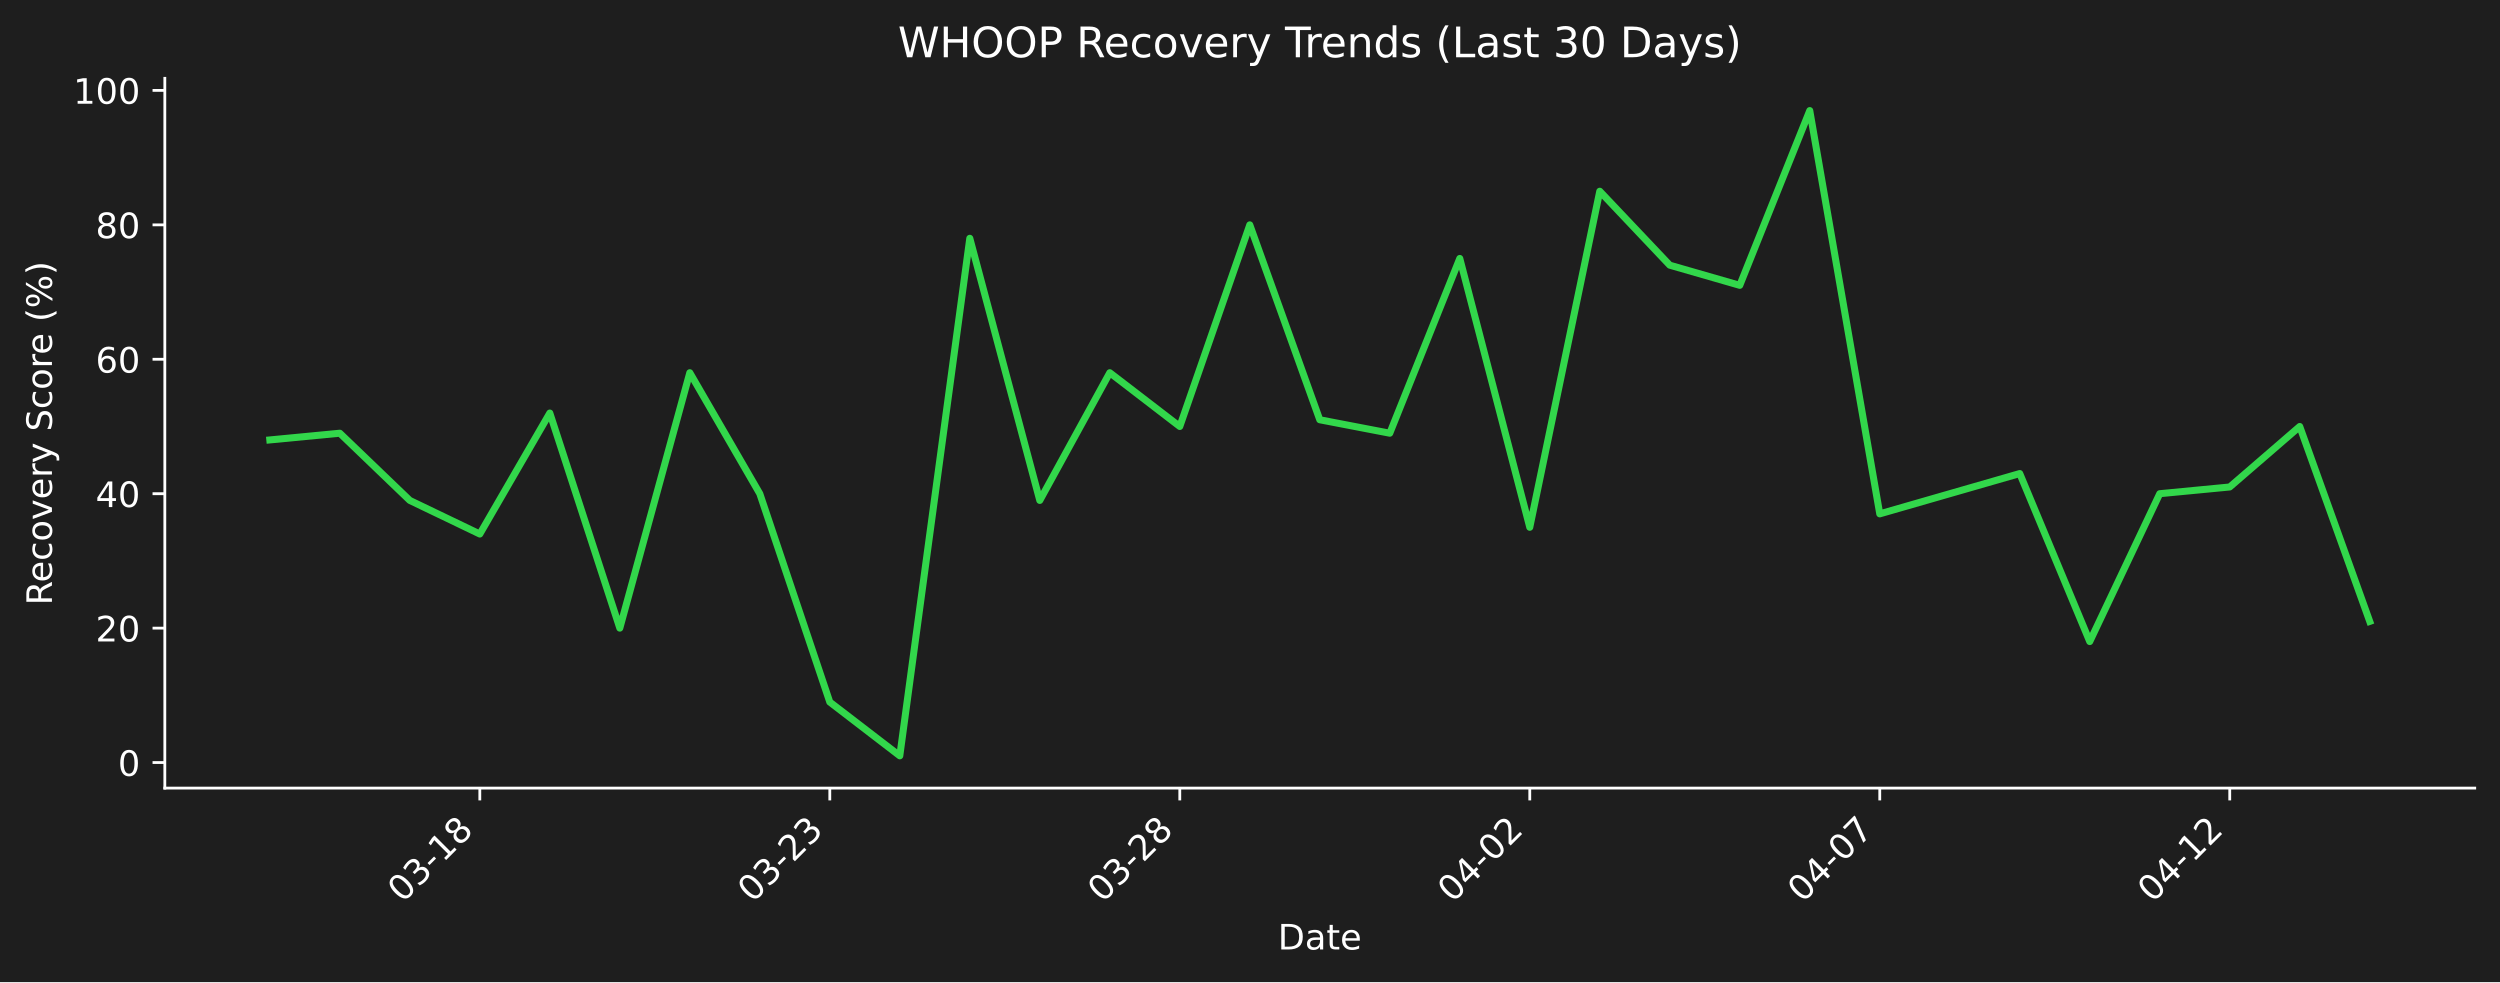
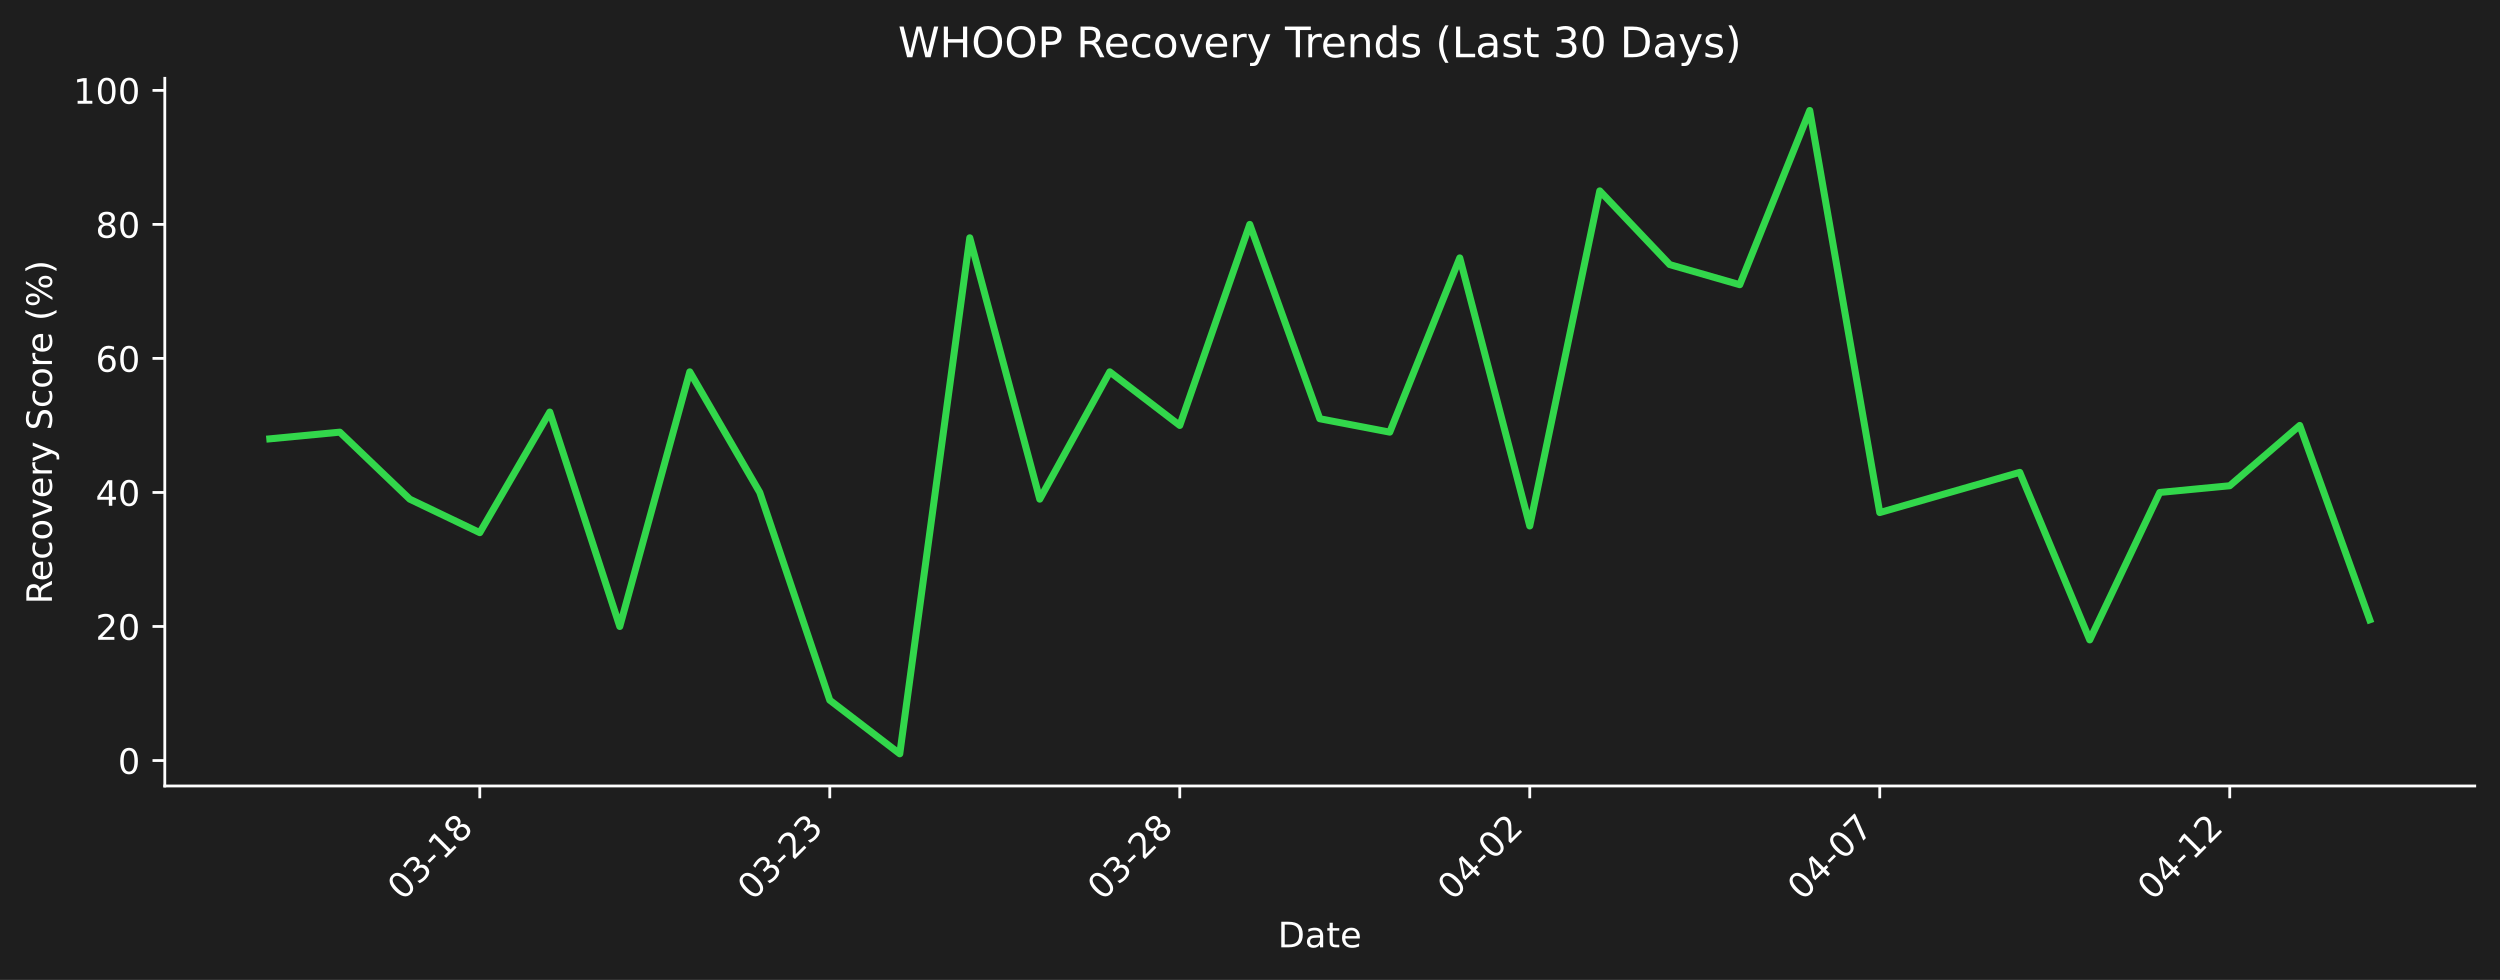
- <svg xmlns="http://www.w3.org/2000/svg" xmlns:xlink="http://www.w3.org/1999/xlink" width="712.361pt" height="279.832pt" viewBox="0 0 712.361 279.832" version="1.1">
+ <svg xmlns="http://www.w3.org/2000/svg" xmlns:xlink="http://www.w3.org/1999/xlink" width="712.496pt" height="279.271pt" viewBox="0 0 712.496 279.271" version="1.1">
  <defs>
    <style type="text/css">*{stroke-linejoin: round; stroke-linecap: butt}</style>
  </defs>
  <g id="figure_1">
    <g id="patch_1">
-       <path d="M 0 279.832  L 712.361 279.832  L 712.361 0  L 0 0  z " style="fill: #1e1e1e" />
+       <path d="M 0 279.271  L 712.496 279.271  L 712.496 0  L 0 0  z " style="fill: #1e1e1e" />
    </g>
    <g id="axes_1">
      <g id="patch_2">
-         <path d="M 46.966 224.563  L 705.161 224.563  L 705.161 22.318  L 46.966 22.318  L 46.966 224.563  z " style="fill: none" />
+         <path d="M 46.966 224.002  L 705.296 224.002  L 705.296 22.318  L 46.966 22.318  L 46.966 224.002  z " style="fill: none" />
      </g>
      <g id="matplotlib.axis_1">
        <g id="xtick_1">
          <g id="line2d_1">
            <defs>
-               <path id="mcd6148a619" d="M 0 0  L 0 3.5  " style="stroke: #ffffff; stroke-width: 0.8" />
+               <path id="m755a3ce062" d="M 0 0  L 0 3.5  " style="stroke: #ffffff; stroke-width: 0.8" />
            </defs>
            <g>
-               <use xlink:href="#mcd6148a619" x="136.719" y="224.563" style="fill: #ffffff; stroke: #ffffff; stroke-width: 0.8" />
+               <use xlink:href="#m755a3ce062" x="136.738" y="224.002" style="fill: #ffffff; stroke: #ffffff; stroke-width: 0.8" />
            </g>
          </g>
          <g id="text_1">
-             <g style="fill: #ffffff" transform="translate(114.702 257.483) rotate(-45) scale(0.1 -0.1)">
+             <g style="fill: #ffffff" transform="translate(114.7204 256.9221) rotate(-45) scale(0.1 -0.1)">
              <defs>
                <path id="DejaVuSans-30" d="M 2034 4250  Q 1547 4250 1301 3770  Q 1056 3291 1056 2328  Q 1056 1369 1301 889  Q 1547 409 2034 409  Q 2525 409 2770 889  Q 3016 1369 3016 2328  Q 3016 3291 2770 3770  Q 2525 4250 2034 4250  z M 2034 4750  Q 2819 4750 3233 4129  Q 3647 3509 3647 2328  Q 3647 1150 3233 529  Q 2819 -91 2034 -91  Q 1250 -91 836 529  Q 422 1150 422 2328  Q 422 3509 836 4129  Q 1250 4750 2034 4750  z " transform="scale(0.015625)" />
                <path id="DejaVuSans-33" d="M 2597 2516  Q 3050 2419 3304 2112  Q 3559 1806 3559 1356  Q 3559 666 3084 287  Q 2609 -91 1734 -91  Q 1441 -91 1130 -33  Q 819 25 488 141  L 488 750  Q 750 597 1062 519  Q 1375 441 1716 441  Q 2309 441 2620 675  Q 2931 909 2931 1356  Q 2931 1769 2642 2001  Q 2353 2234 1838 2234  L 1294 2234  L 1294 2753  L 1863 2753  Q 2328 2753 2575 2939  Q 2822 3125 2822 3475  Q 2822 3834 2567 4026  Q 2313 4219 1838 4219  Q 1578 4219 1281 4162  Q 984 4106 628 3988  L 628 4550  Q 988 4650 1302 4700  Q 1616 4750 1894 4750  Q 2613 4750 3031 4423  Q 3450 4097 3450 3541  Q 3450 3153 3228 2886  Q 3006 2619 2597 2516  z " transform="scale(0.015625)" />
                <path id="DejaVuSans-2d" d="M 313 2009  L 1997 2009  L 1997 1497  L 313 1497  L 313 2009  z " transform="scale(0.015625)" />
                <path id="DejaVuSans-31" d="M 794 531  L 1825 531  L 1825 4091  L 703 3866  L 703 4441  L 1819 4666  L 2450 4666  L 2450 531  L 3481 531  L 3481 0  L 794 0  L 794 531  z " transform="scale(0.015625)" />
                <path id="DejaVuSans-38" d="M 2034 2216  Q 1584 2216 1326 1975  Q 1069 1734 1069 1313  Q 1069 891 1326 650  Q 1584 409 2034 409  Q 2484 409 2743 651  Q 3003 894 3003 1313  Q 3003 1734 2745 1975  Q 2488 2216 2034 2216  z M 1403 2484  Q 997 2584 770 2862  Q 544 3141 544 3541  Q 544 4100 942 4425  Q 1341 4750 2034 4750  Q 2731 4750 3128 4425  Q 3525 4100 3525 3541  Q 3525 3141 3298 2862  Q 3072 2584 2669 2484  Q 3125 2378 3379 2068  Q 3634 1759 3634 1313  Q 3634 634 3220 271  Q 2806 -91 2034 -91  Q 1263 -91 848 271  Q 434 634 434 1313  Q 434 1759 690 2068  Q 947 2378 1403 2484  z M 1172 3481  Q 1172 3119 1398 2916  Q 1625 2713 2034 2713  Q 2441 2713 2670 2916  Q 2900 3119 2900 3481  Q 2900 3844 2670 4047  Q 2441 4250 2034 4250  Q 1625 4250 1398 4047  Q 1172 3844 1172 3481  z " transform="scale(0.015625)" />
              </defs>
              <use xlink:href="#DejaVuSans-30" />
              <use xlink:href="#DejaVuSans-33" transform="translate(63.62305 0)" />
              <use xlink:href="#DejaVuSans-2d" transform="translate(127.2461 0)" />
              <use xlink:href="#DejaVuSans-31" transform="translate(163.3301 0)" />
              <use xlink:href="#DejaVuSans-38" transform="translate(226.9531 0)" />
            </g>
          </g>
        </g>
        <g id="xtick_2">
          <g id="line2d_2">
            <g>
-               <use xlink:href="#mcd6148a619" x="236.446" y="224.563" style="fill: #ffffff; stroke: #ffffff; stroke-width: 0.8" />
+               <use xlink:href="#m755a3ce062" x="236.485" y="224.002" style="fill: #ffffff; stroke: #ffffff; stroke-width: 0.8" />
            </g>
          </g>
          <g id="text_2">
-             <g style="fill: #ffffff" transform="translate(214.4285 257.483) rotate(-45) scale(0.1 -0.1)">
+             <g style="fill: #ffffff" transform="translate(214.4673 256.9221) rotate(-45) scale(0.1 -0.1)">
              <defs>
                <path id="DejaVuSans-32" d="M 1228 531  L 3431 531  L 3431 0  L 469 0  L 469 531  Q 828 903 1448 1529  Q 2069 2156 2228 2338  Q 2531 2678 2651 2914  Q 2772 3150 2772 3378  Q 2772 3750 2511 3984  Q 2250 4219 1831 4219  Q 1534 4219 1204 4116  Q 875 4013 500 3803  L 500 4441  Q 881 4594 1212 4672  Q 1544 4750 1819 4750  Q 2544 4750 2975 4387  Q 3406 4025 3406 3419  Q 3406 3131 3298 2873  Q 3191 2616 2906 2266  Q 2828 2175 2409 1742  Q 1991 1309 1228 531  z " transform="scale(0.015625)" />
              </defs>
              <use xlink:href="#DejaVuSans-30" />
              <use xlink:href="#DejaVuSans-33" transform="translate(63.62305 0)" />
              <use xlink:href="#DejaVuSans-2d" transform="translate(127.2461 0)" />
              <use xlink:href="#DejaVuSans-32" transform="translate(163.3301 0)" />
              <use xlink:href="#DejaVuSans-33" transform="translate(226.9531 0)" />
            </g>
          </g>
        </g>
        <g id="xtick_3">
          <g id="line2d_3">
            <g>
-               <use xlink:href="#mcd6148a619" x="336.173" y="224.563" style="fill: #ffffff; stroke: #ffffff; stroke-width: 0.8" />
+               <use xlink:href="#m755a3ce062" x="336.232" y="224.002" style="fill: #ffffff; stroke: #ffffff; stroke-width: 0.8" />
            </g>
          </g>
          <g id="text_3">
-             <g style="fill: #ffffff" transform="translate(314.155 257.483) rotate(-45) scale(0.1 -0.1)">
+             <g style="fill: #ffffff" transform="translate(314.2143 256.9221) rotate(-45) scale(0.1 -0.1)">
              <use xlink:href="#DejaVuSans-30" />
              <use xlink:href="#DejaVuSans-33" transform="translate(63.62305 0)" />
              <use xlink:href="#DejaVuSans-2d" transform="translate(127.2461 0)" />
              <use xlink:href="#DejaVuSans-32" transform="translate(163.3301 0)" />
              <use xlink:href="#DejaVuSans-38" transform="translate(226.9531 0)" />
            </g>
          </g>
        </g>
        <g id="xtick_4">
          <g id="line2d_4">
            <g>
-               <use xlink:href="#mcd6148a619" x="435.899" y="224.563" style="fill: #ffffff; stroke: #ffffff; stroke-width: 0.8" />
+               <use xlink:href="#m755a3ce062" x="435.979" y="224.002" style="fill: #ffffff; stroke: #ffffff; stroke-width: 0.8" />
            </g>
          </g>
          <g id="text_4">
-             <g style="fill: #ffffff" transform="translate(413.8815 257.483) rotate(-45) scale(0.1 -0.1)">
+             <g style="fill: #ffffff" transform="translate(413.9613 256.9221) rotate(-45) scale(0.1 -0.1)">
              <defs>
                <path id="DejaVuSans-34" d="M 2419 4116  L 825 1625  L 2419 1625  L 2419 4116  z M 2253 4666  L 3047 4666  L 3047 1625  L 3713 1625  L 3713 1100  L 3047 1100  L 3047 0  L 2419 0  L 2419 1100  L 313 1100  L 313 1709  L 2253 4666  z " transform="scale(0.015625)" />
              </defs>
              <use xlink:href="#DejaVuSans-30" />
              <use xlink:href="#DejaVuSans-34" transform="translate(63.62305 0)" />
              <use xlink:href="#DejaVuSans-2d" transform="translate(127.2461 0)" />
              <use xlink:href="#DejaVuSans-30" transform="translate(163.3301 0)" />
              <use xlink:href="#DejaVuSans-32" transform="translate(226.9531 0)" />
            </g>
          </g>
        </g>
        <g id="xtick_5">
          <g id="line2d_5">
            <g>
-               <use xlink:href="#mcd6148a619" x="535.626" y="224.563" style="fill: #ffffff; stroke: #ffffff; stroke-width: 0.8" />
+               <use xlink:href="#m755a3ce062" x="535.726" y="224.002" style="fill: #ffffff; stroke: #ffffff; stroke-width: 0.8" />
            </g>
          </g>
          <g id="text_5">
-             <g style="fill: #ffffff" transform="translate(513.608 257.483) rotate(-45) scale(0.1 -0.1)">
+             <g style="fill: #ffffff" transform="translate(513.7082 256.9221) rotate(-45) scale(0.1 -0.1)">
              <defs>
                <path id="DejaVuSans-37" d="M 525 4666  L 3525 4666  L 3525 4397  L 1831 0  L 1172 0  L 2766 4134  L 525 4134  L 525 4666  z " transform="scale(0.015625)" />
              </defs>
              <use xlink:href="#DejaVuSans-30" />
              <use xlink:href="#DejaVuSans-34" transform="translate(63.62305 0)" />
              <use xlink:href="#DejaVuSans-2d" transform="translate(127.2461 0)" />
              <use xlink:href="#DejaVuSans-30" transform="translate(163.3301 0)" />
              <use xlink:href="#DejaVuSans-37" transform="translate(226.9531 0)" />
            </g>
          </g>
        </g>
        <g id="xtick_6">
          <g id="line2d_6">
            <g>
-               <use xlink:href="#mcd6148a619" x="635.352" y="224.563" style="fill: #ffffff; stroke: #ffffff; stroke-width: 0.8" />
+               <use xlink:href="#m755a3ce062" x="635.473" y="224.002" style="fill: #ffffff; stroke: #ffffff; stroke-width: 0.8" />
            </g>
          </g>
          <g id="text_6">
-             <g style="fill: #ffffff" transform="translate(613.3345 257.483) rotate(-45) scale(0.1 -0.1)">
+             <g style="fill: #ffffff" transform="translate(613.4552 256.9221) rotate(-45) scale(0.1 -0.1)">
              <use xlink:href="#DejaVuSans-30" />
              <use xlink:href="#DejaVuSans-34" transform="translate(63.62305 0)" />
              <use xlink:href="#DejaVuSans-2d" transform="translate(127.2461 0)" />
              <use xlink:href="#DejaVuSans-31" transform="translate(163.3301 0)" />
              <use xlink:href="#DejaVuSans-32" transform="translate(226.9531 0)" />
            </g>
          </g>
        </g>
        <g id="text_7">
-           <g style="fill: #ffffff" transform="translate(364.1123 270.552) scale(0.1 -0.1)">
+           <g style="fill: #ffffff" transform="translate(364.1798 269.9911) scale(0.1 -0.1)">
            <defs>
              <path id="DejaVuSans-44" d="M 1259 4147  L 1259 519  L 2022 519  Q 2988 519 3436 956  Q 3884 1394 3884 2338  Q 3884 3275 3436 3711  Q 2988 4147 2022 4147  L 1259 4147  z M 628 4666  L 1925 4666  Q 3281 4666 3915 4102  Q 4550 3538 4550 2338  Q 4550 1131 3912 565  Q 3275 0 1925 0  L 628 0  L 628 4666  z " transform="scale(0.015625)" />
              <path id="DejaVuSans-61" d="M 2194 1759  Q 1497 1759 1228 1600  Q 959 1441 959 1056  Q 959 750 1161 570  Q 1363 391 1709 391  Q 2188 391 2477 730  Q 2766 1069 2766 1631  L 2766 1759  L 2194 1759  z M 3341 1997  L 3341 0  L 2766 0  L 2766 531  Q 2569 213 2275 61  Q 1981 -91 1556 -91  Q 1019 -91 701 211  Q 384 513 384 1019  Q 384 1609 779 1909  Q 1175 2209 1959 2209  L 2766 2209  L 2766 2266  Q 2766 2663 2505 2880  Q 2244 3097 1772 3097  Q 1472 3097 1187 3025  Q 903 2953 641 2809  L 641 3341  Q 956 3463 1253 3523  Q 1550 3584 1831 3584  Q 2591 3584 2966 3190  Q 3341 2797 3341 1997  z " transform="scale(0.015625)" />
              <path id="DejaVuSans-74" d="M 1172 4494  L 1172 3500  L 2356 3500  L 2356 3053  L 1172 3053  L 1172 1153  Q 1172 725 1289 603  Q 1406 481 1766 481  L 2356 481  L 2356 0  L 1766 0  Q 1100 0 847 248  Q 594 497 594 1153  L 594 3053  L 172 3053  L 172 3500  L 594 3500  L 594 4494  L 1172 4494  z " transform="scale(0.015625)" />
              <path id="DejaVuSans-65" d="M 3597 1894  L 3597 1613  L 953 1613  Q 991 1019 1311 708  Q 1631 397 2203 397  Q 2534 397 2845 478  Q 3156 559 3463 722  L 3463 178  Q 3153 47 2828 -22  Q 2503 -91 2169 -91  Q 1331 -91 842 396  Q 353 884 353 1716  Q 353 2575 817 3079  Q 1281 3584 2069 3584  Q 2775 3584 3186 3129  Q 3597 2675 3597 1894  z M 3022 2063  Q 3016 2534 2758 2815  Q 2500 3097 2075 3097  Q 1594 3097 1305 2825  Q 1016 2553 972 2059  L 3022 2063  z " transform="scale(0.015625)" />
            </defs>
            <use xlink:href="#DejaVuSans-44" />
            <use xlink:href="#DejaVuSans-61" transform="translate(77.00195 0)" />
            <use xlink:href="#DejaVuSans-74" transform="translate(138.2812 0)" />
            <use xlink:href="#DejaVuSans-65" transform="translate(177.4902 0)" />
          </g>
        </g>
      </g>
      <g id="matplotlib.axis_2">
        <g id="ytick_1">
          <g id="line2d_7">
            <defs>
-               <path id="m0e75207f18" d="M 0 0  L -3.5 0  " style="stroke: #ffffff; stroke-width: 0.8" />
+               <path id="m23cc60ee37" d="M 0 0  L -3.5 0  " style="stroke: #ffffff; stroke-width: 0.8" />
            </defs>
            <g>
-               <use xlink:href="#m0e75207f18" x="46.966" y="217.285" style="fill: #ffffff; stroke: #ffffff; stroke-width: 0.8" />
+               <use xlink:href="#m23cc60ee37" x="46.966" y="216.745" style="fill: #ffffff; stroke: #ffffff; stroke-width: 0.8" />
            </g>
          </g>
          <g id="text_8">
-             <g style="fill: #ffffff" transform="translate(33.60312 221.0845) scale(0.1 -0.1)">
+             <g style="fill: #ffffff" transform="translate(33.60312 220.5438) scale(0.1 -0.1)">
              <use xlink:href="#DejaVuSans-30" />
            </g>
          </g>
        </g>
        <g id="ytick_2">
          <g id="line2d_8">
            <g>
-               <use xlink:href="#m0e75207f18" x="46.966" y="178.981" style="fill: #ffffff; stroke: #ffffff; stroke-width: 0.8" />
+               <use xlink:href="#m23cc60ee37" x="46.966" y="178.547" style="fill: #ffffff; stroke: #ffffff; stroke-width: 0.8" />
            </g>
          </g>
          <g id="text_9">
-             <g style="fill: #ffffff" transform="translate(27.24063 182.7806) scale(0.1 -0.1)">
+             <g style="fill: #ffffff" transform="translate(27.24063 182.3461) scale(0.1 -0.1)">
              <use xlink:href="#DejaVuSans-32" />
              <use xlink:href="#DejaVuSans-30" transform="translate(63.62305 0)" />
            </g>
          </g>
        </g>
        <g id="ytick_3">
          <g id="line2d_9">
            <g>
-               <use xlink:href="#m0e75207f18" x="46.966" y="140.677" style="fill: #ffffff; stroke: #ffffff; stroke-width: 0.8" />
+               <use xlink:href="#m23cc60ee37" x="46.966" y="140.349" style="fill: #ffffff; stroke: #ffffff; stroke-width: 0.8" />
            </g>
          </g>
          <g id="text_10">
-             <g style="fill: #ffffff" transform="translate(27.24063 144.4766) scale(0.1 -0.1)">
+             <g style="fill: #ffffff" transform="translate(27.24063 144.1483) scale(0.1 -0.1)">
              <use xlink:href="#DejaVuSans-34" />
              <use xlink:href="#DejaVuSans-30" transform="translate(63.62305 0)" />
            </g>
          </g>
        </g>
        <g id="ytick_4">
          <g id="line2d_10">
            <g>
-               <use xlink:href="#m0e75207f18" x="46.966" y="102.373" style="fill: #ffffff; stroke: #ffffff; stroke-width: 0.8" />
+               <use xlink:href="#m23cc60ee37" x="46.966" y="102.151" style="fill: #ffffff; stroke: #ffffff; stroke-width: 0.8" />
            </g>
          </g>
          <g id="text_11">
-             <g style="fill: #ffffff" transform="translate(27.24063 106.1726) scale(0.1 -0.1)">
+             <g style="fill: #ffffff" transform="translate(27.24063 105.9506) scale(0.1 -0.1)">
              <defs>
                <path id="DejaVuSans-36" d="M 2113 2584  Q 1688 2584 1439 2293  Q 1191 2003 1191 1497  Q 1191 994 1439 701  Q 1688 409 2113 409  Q 2538 409 2786 701  Q 3034 994 3034 1497  Q 3034 2003 2786 2293  Q 2538 2584 2113 2584  z M 3366 4563  L 3366 3988  Q 3128 4100 2886 4159  Q 2644 4219 2406 4219  Q 1781 4219 1451 3797  Q 1122 3375 1075 2522  Q 1259 2794 1537 2939  Q 1816 3084 2150 3084  Q 2853 3084 3261 2657  Q 3669 2231 3669 1497  Q 3669 778 3244 343  Q 2819 -91 2113 -91  Q 1303 -91 875 529  Q 447 1150 447 2328  Q 447 3434 972 4092  Q 1497 4750 2381 4750  Q 2619 4750 2861 4703  Q 3103 4656 3366 4563  z " transform="scale(0.015625)" />
              </defs>
              <use xlink:href="#DejaVuSans-36" />
              <use xlink:href="#DejaVuSans-30" transform="translate(63.62305 0)" />
            </g>
          </g>
        </g>
        <g id="ytick_5">
          <g id="line2d_11">
            <g>
-               <use xlink:href="#m0e75207f18" x="46.966" y="64.069" style="fill: #ffffff; stroke: #ffffff; stroke-width: 0.8" />
+               <use xlink:href="#m23cc60ee37" x="46.966" y="63.954" style="fill: #ffffff; stroke: #ffffff; stroke-width: 0.8" />
            </g>
          </g>
          <g id="text_12">
-             <g style="fill: #ffffff" transform="translate(27.24063 67.86867) scale(0.1 -0.1)">
+             <g style="fill: #ffffff" transform="translate(27.24063 67.75288) scale(0.1 -0.1)">
              <use xlink:href="#DejaVuSans-38" />
              <use xlink:href="#DejaVuSans-30" transform="translate(63.62305 0)" />
            </g>
          </g>
        </g>
        <g id="ytick_6">
          <g id="line2d_12">
            <g>
-               <use xlink:href="#m0e75207f18" x="46.966" y="25.765" style="fill: #ffffff; stroke: #ffffff; stroke-width: 0.8" />
+               <use xlink:href="#m23cc60ee37" x="46.966" y="25.756" style="fill: #ffffff; stroke: #ffffff; stroke-width: 0.8" />
            </g>
          </g>
          <g id="text_13">
-             <g style="fill: #ffffff" transform="translate(20.87813 29.5647) scale(0.1 -0.1)">
+             <g style="fill: #ffffff" transform="translate(20.87813 29.55514) scale(0.1 -0.1)">
              <use xlink:href="#DejaVuSans-31" />
              <use xlink:href="#DejaVuSans-30" transform="translate(63.62305 0)" />
              <use xlink:href="#DejaVuSans-30" transform="translate(127.2461 0)" />
            </g>
          </g>
        </g>
        <g id="text_14">
-           <g style="fill: #ffffff" transform="translate(14.79844 172.4586) rotate(-90) scale(0.1 -0.1)">
+           <g style="fill: #ffffff" transform="translate(14.79844 172.1781) rotate(-90) scale(0.1 -0.1)">
            <defs>
              <path id="DejaVuSans-52" d="M 2841 2188  Q 3044 2119 3236 1894  Q 3428 1669 3622 1275  L 4263 0  L 3584 0  L 2988 1197  Q 2756 1666 2539 1819  Q 2322 1972 1947 1972  L 1259 1972  L 1259 0  L 628 0  L 628 4666  L 2053 4666  Q 2853 4666 3247 4331  Q 3641 3997 3641 3322  Q 3641 2881 3436 2590  Q 3231 2300 2841 2188  z M 1259 4147  L 1259 2491  L 2053 2491  Q 2509 2491 2742 2702  Q 2975 2913 2975 3322  Q 2975 3731 2742 3939  Q 2509 4147 2053 4147  L 1259 4147  z " transform="scale(0.015625)" />
              <path id="DejaVuSans-63" d="M 3122 3366  L 3122 2828  Q 2878 2963 2633 3030  Q 2388 3097 2138 3097  Q 1578 3097 1268 2742  Q 959 2388 959 1747  Q 959 1106 1268 751  Q 1578 397 2138 397  Q 2388 397 2633 464  Q 2878 531 3122 666  L 3122 134  Q 2881 22 2623 -34  Q 2366 -91 2075 -91  Q 1284 -91 818 406  Q 353 903 353 1747  Q 353 2603 823 3093  Q 1294 3584 2113 3584  Q 2378 3584 2631 3529  Q 2884 3475 3122 3366  z " transform="scale(0.015625)" />
              <path id="DejaVuSans-6f" d="M 1959 3097  Q 1497 3097 1228 2736  Q 959 2375 959 1747  Q 959 1119 1226 758  Q 1494 397 1959 397  Q 2419 397 2687 759  Q 2956 1122 2956 1747  Q 2956 2369 2687 2733  Q 2419 3097 1959 3097  z M 1959 3584  Q 2709 3584 3137 3096  Q 3566 2609 3566 1747  Q 3566 888 3137 398  Q 2709 -91 1959 -91  Q 1206 -91 779 398  Q 353 888 353 1747  Q 353 2609 779 3096  Q 1206 3584 1959 3584  z " transform="scale(0.015625)" />
              <path id="DejaVuSans-76" d="M 191 3500  L 800 3500  L 1894 563  L 2988 3500  L 3597 3500  L 2284 0  L 1503 0  L 191 3500  z " transform="scale(0.015625)" />
              <path id="DejaVuSans-72" d="M 2631 2963  Q 2534 3019 2420 3045  Q 2306 3072 2169 3072  Q 1681 3072 1420 2755  Q 1159 2438 1159 1844  L 1159 0  L 581 0  L 581 3500  L 1159 3500  L 1159 2956  Q 1341 3275 1631 3429  Q 1922 3584 2338 3584  Q 2397 3584 2469 3576  Q 2541 3569 2628 3553  L 2631 2963  z " transform="scale(0.015625)" />
              <path id="DejaVuSans-79" d="M 2059 -325  Q 1816 -950 1584 -1140  Q 1353 -1331 966 -1331  L 506 -1331  L 506 -850  L 844 -850  Q 1081 -850 1212 -737  Q 1344 -625 1503 -206  L 1606 56  L 191 3500  L 800 3500  L 1894 763  L 2988 3500  L 3597 3500  L 2059 -325  z " transform="scale(0.015625)" />
              <path id="DejaVuSans-20" transform="scale(0.015625)" />
              <path id="DejaVuSans-53" d="M 3425 4513  L 3425 3897  Q 3066 4069 2747 4153  Q 2428 4238 2131 4238  Q 1616 4238 1336 4038  Q 1056 3838 1056 3469  Q 1056 3159 1242 3001  Q 1428 2844 1947 2747  L 2328 2669  Q 3034 2534 3370 2195  Q 3706 1856 3706 1288  Q 3706 609 3251 259  Q 2797 -91 1919 -91  Q 1588 -91 1214 -16  Q 841 59 441 206  L 441 856  Q 825 641 1194 531  Q 1563 422 1919 422  Q 2459 422 2753 634  Q 3047 847 3047 1241  Q 3047 1584 2836 1778  Q 2625 1972 2144 2069  L 1759 2144  Q 1053 2284 737 2584  Q 422 2884 422 3419  Q 422 4038 858 4394  Q 1294 4750 2059 4750  Q 2388 4750 2728 4690  Q 3069 4631 3425 4513  z " transform="scale(0.015625)" />
              <path id="DejaVuSans-28" d="M 1984 4856  Q 1566 4138 1362 3434  Q 1159 2731 1159 2009  Q 1159 1288 1364 580  Q 1569 -128 1984 -844  L 1484 -844  Q 1016 -109 783 600  Q 550 1309 550 2009  Q 550 2706 781 3412  Q 1013 4119 1484 4856  L 1984 4856  z " transform="scale(0.015625)" />
              <path id="DejaVuSans-25" d="M 4653 2053  Q 4381 2053 4226 1822  Q 4072 1591 4072 1178  Q 4072 772 4226 539  Q 4381 306 4653 306  Q 4919 306 5073 539  Q 5228 772 5228 1178  Q 5228 1588 5073 1820  Q 4919 2053 4653 2053  z M 4653 2450  Q 5147 2450 5437 2106  Q 5728 1763 5728 1178  Q 5728 594 5436 251  Q 5144 -91 4653 -91  Q 4153 -91 3862 251  Q 3572 594 3572 1178  Q 3572 1766 3864 2108  Q 4156 2450 4653 2450  z M 1428 4353  Q 1159 4353 1004 4120  Q 850 3888 850 3481  Q 850 3069 1003 2837  Q 1156 2606 1428 2606  Q 1700 2606 1854 2837  Q 2009 3069 2009 3481  Q 2009 3884 1853 4118  Q 1697 4353 1428 4353  z M 4250 4750  L 4750 4750  L 1831 -91  L 1331 -91  L 4250 4750  z M 1428 4750  Q 1922 4750 2215 4408  Q 2509 4066 2509 3481  Q 2509 2891 2217 2550  Q 1925 2209 1428 2209  Q 931 2209 642 2551  Q 353 2894 353 3481  Q 353 4063 643 4406  Q 934 4750 1428 4750  z " transform="scale(0.015625)" />
              <path id="DejaVuSans-29" d="M 513 4856  L 1013 4856  Q 1481 4119 1714 3412  Q 1947 2706 1947 2009  Q 1947 1309 1714 600  Q 1481 -109 1013 -844  L 513 -844  Q 928 -128 1133 580  Q 1338 1288 1338 2009  Q 1338 2731 1133 3434  Q 928 4138 513 4856  z " transform="scale(0.015625)" />
            </defs>
            <use xlink:href="#DejaVuSans-52" />
            <use xlink:href="#DejaVuSans-65" transform="translate(64.98242 0)" />
            <use xlink:href="#DejaVuSans-63" transform="translate(126.5059 0)" />
            <use xlink:href="#DejaVuSans-6f" transform="translate(181.4863 0)" />
            <use xlink:href="#DejaVuSans-76" transform="translate(242.668 0)" />
            <use xlink:href="#DejaVuSans-65" transform="translate(301.8477 0)" />
            <use xlink:href="#DejaVuSans-72" transform="translate(363.3711 0)" />
            <use xlink:href="#DejaVuSans-79" transform="translate(404.4844 0)" />
            <use xlink:href="#DejaVuSans-20" transform="translate(463.6641 0)" />
            <use xlink:href="#DejaVuSans-53" transform="translate(495.4512 0)" />
            <use xlink:href="#DejaVuSans-63" transform="translate(558.9277 0)" />
            <use xlink:href="#DejaVuSans-6f" transform="translate(613.9082 0)" />
            <use xlink:href="#DejaVuSans-72" transform="translate(675.0898 0)" />
            <use xlink:href="#DejaVuSans-65" transform="translate(713.9531 0)" />
            <use xlink:href="#DejaVuSans-20" transform="translate(775.4766 0)" />
            <use xlink:href="#DejaVuSans-28" transform="translate(807.2637 0)" />
            <use xlink:href="#DejaVuSans-25" transform="translate(846.2773 0)" />
            <use xlink:href="#DejaVuSans-29" transform="translate(941.2969 0)" />
          </g>
        </g>
      </g>
      <g id="line2d_13">
-         <path d="M 76.884 125.356  L 96.829 123.441  L 116.774 142.593  L 136.719 152.169  L 156.665 117.695  L 176.61 178.981  L 196.555 106.204  L 216.501 140.677  L 236.446 200.049  L 256.391 215.37  L 276.337 67.9  L 296.282 142.593  L 316.227 106.204  L 336.173 121.525  L 356.118 64.069  L 376.063 119.61  L 396.008 123.441  L 415.954 73.645  L 435.899 150.253  L 455.844 54.493  L 475.79 75.561  L 495.735 81.306  L 515.68 31.511  L 535.626 146.423  L 555.571 140.677  L 575.516 134.932  L 595.461 182.812  L 615.407 140.677  L 635.352 138.762  L 655.297 121.525  L 675.243 177.066  " clip-path="url(#p7203142e5a)" style="fill: none; stroke: #32d74b; stroke-width: 2; stroke-linecap: square" />
+         <path d="M 76.89 125.07  L 96.839 123.16  L 116.789 142.259  L 136.738 151.808  L 156.687 117.43  L 176.637 178.547  L 196.586 105.971  L 216.535 140.349  L 236.485 199.556  L 256.434 214.835  L 276.384 67.773  L 296.333 142.259  L 316.282 105.971  L 336.232 121.25  L 356.181 63.954  L 376.131 119.34  L 396.08 123.16  L 416.029 73.503  L 435.979 149.899  L 455.928 54.404  L 475.878 75.413  L 495.827 81.143  L 515.776 31.486  L 535.726 146.079  L 555.675 140.349  L 575.625 134.619  L 595.574 182.367  L 615.523 140.349  L 635.473 138.439  L 655.422 121.25  L 675.372 176.637  " clip-path="url(#p4cebd1fcc2)" style="fill: none; stroke: #32d74b; stroke-width: 2; stroke-linecap: square" />
      </g>
      <g id="patch_3">
-         <path d="M 46.966 224.563  L 46.966 22.318  " style="fill: none; stroke: #ffffff; stroke-width: 0.8; stroke-linejoin: miter; stroke-linecap: square" />
+         <path d="M 46.966 224.002  L 46.966 22.318  " style="fill: none; stroke: #ffffff; stroke-width: 0.8; stroke-linejoin: miter; stroke-linecap: square" />
      </g>
      <g id="patch_4">
-         <path d="M 46.966 224.563  L 705.161 224.563  " style="fill: none; stroke: #ffffff; stroke-width: 0.8; stroke-linejoin: miter; stroke-linecap: square" />
+         <path d="M 46.966 224.002  L 705.296 224.002  " style="fill: none; stroke: #ffffff; stroke-width: 0.8; stroke-linejoin: miter; stroke-linecap: square" />
      </g>
      <g id="text_15">
-         <g style="fill: #ffffff" transform="translate(255.8691 16.31812) scale(0.12 -0.12)">
+         <g style="fill: #ffffff" transform="translate(255.9366 16.31812) scale(0.12 -0.12)">
          <defs>
            <path id="DejaVuSans-57" d="M 213 4666  L 850 4666  L 1831 722  L 2809 4666  L 3519 4666  L 4500 722  L 5478 4666  L 6119 4666  L 4947 0  L 4153 0  L 3169 4050  L 2175 0  L 1381 0  L 213 4666  z " transform="scale(0.015625)" />
            <path id="DejaVuSans-48" d="M 628 4666  L 1259 4666  L 1259 2753  L 3553 2753  L 3553 4666  L 4184 4666  L 4184 0  L 3553 0  L 3553 2222  L 1259 2222  L 1259 0  L 628 0  L 628 4666  z " transform="scale(0.015625)" />
            <path id="DejaVuSans-4f" d="M 2522 4238  Q 1834 4238 1429 3725  Q 1025 3213 1025 2328  Q 1025 1447 1429 934  Q 1834 422 2522 422  Q 3209 422 3611 934  Q 4013 1447 4013 2328  Q 4013 3213 3611 3725  Q 3209 4238 2522 4238  z M 2522 4750  Q 3503 4750 4090 4092  Q 4678 3434 4678 2328  Q 4678 1225 4090 567  Q 3503 -91 2522 -91  Q 1538 -91 948 565  Q 359 1222 359 2328  Q 359 3434 948 4092  Q 1538 4750 2522 4750  z " transform="scale(0.015625)" />
            <path id="DejaVuSans-50" d="M 1259 4147  L 1259 2394  L 2053 2394  Q 2494 2394 2734 2622  Q 2975 2850 2975 3272  Q 2975 3691 2734 3919  Q 2494 4147 2053 4147  L 1259 4147  z M 628 4666  L 2053 4666  Q 2838 4666 3239 4311  Q 3641 3956 3641 3272  Q 3641 2581 3239 2228  Q 2838 1875 2053 1875  L 1259 1875  L 1259 0  L 628 0  L 628 4666  z " transform="scale(0.015625)" />
            <path id="DejaVuSans-54" d="M -19 4666  L 3928 4666  L 3928 4134  L 2272 4134  L 2272 0  L 1638 0  L 1638 4134  L -19 4134  L -19 4666  z " transform="scale(0.015625)" />
            <path id="DejaVuSans-6e" d="M 3513 2113  L 3513 0  L 2938 0  L 2938 2094  Q 2938 2591 2744 2837  Q 2550 3084 2163 3084  Q 1697 3084 1428 2787  Q 1159 2491 1159 1978  L 1159 0  L 581 0  L 581 3500  L 1159 3500  L 1159 2956  Q 1366 3272 1645 3428  Q 1925 3584 2291 3584  Q 2894 3584 3203 3211  Q 3513 2838 3513 2113  z " transform="scale(0.015625)" />
            <path id="DejaVuSans-64" d="M 2906 2969  L 2906 4863  L 3481 4863  L 3481 0  L 2906 0  L 2906 525  Q 2725 213 2448 61  Q 2172 -91 1784 -91  Q 1150 -91 751 415  Q 353 922 353 1747  Q 353 2572 751 3078  Q 1150 3584 1784 3584  Q 2172 3584 2448 3432  Q 2725 3281 2906 2969  z M 947 1747  Q 947 1113 1208 752  Q 1469 391 1925 391  Q 2381 391 2643 752  Q 2906 1113 2906 1747  Q 2906 2381 2643 2742  Q 2381 3103 1925 3103  Q 1469 3103 1208 2742  Q 947 2381 947 1747  z " transform="scale(0.015625)" />
            <path id="DejaVuSans-73" d="M 2834 3397  L 2834 2853  Q 2591 2978 2328 3040  Q 2066 3103 1784 3103  Q 1356 3103 1142 2972  Q 928 2841 928 2578  Q 928 2378 1081 2264  Q 1234 2150 1697 2047  L 1894 2003  Q 2506 1872 2764 1633  Q 3022 1394 3022 966  Q 3022 478 2636 193  Q 2250 -91 1575 -91  Q 1294 -91 989 -36  Q 684 19 347 128  L 347 722  Q 666 556 975 473  Q 1284 391 1588 391  Q 1994 391 2212 530  Q 2431 669 2431 922  Q 2431 1156 2273 1281  Q 2116 1406 1581 1522  L 1381 1569  Q 847 1681 609 1914  Q 372 2147 372 2553  Q 372 3047 722 3315  Q 1072 3584 1716 3584  Q 2034 3584 2315 3537  Q 2597 3491 2834 3397  z " transform="scale(0.015625)" />
            <path id="DejaVuSans-4c" d="M 628 4666  L 1259 4666  L 1259 531  L 3531 531  L 3531 0  L 628 0  L 628 4666  z " transform="scale(0.015625)" />
          </defs>
          <use xlink:href="#DejaVuSans-57" />
          <use xlink:href="#DejaVuSans-48" transform="translate(98.87695 0)" />
          <use xlink:href="#DejaVuSans-4f" transform="translate(174.0723 0)" />
          <use xlink:href="#DejaVuSans-4f" transform="translate(252.7832 0)" />
          <use xlink:href="#DejaVuSans-50" transform="translate(331.4941 0)" />
          <use xlink:href="#DejaVuSans-20" transform="translate(391.7969 0)" />
          <use xlink:href="#DejaVuSans-52" transform="translate(423.584 0)" />
          <use xlink:href="#DejaVuSans-65" transform="translate(488.5664 0)" />
          <use xlink:href="#DejaVuSans-63" transform="translate(550.0898 0)" />
          <use xlink:href="#DejaVuSans-6f" transform="translate(605.0703 0)" />
          <use xlink:href="#DejaVuSans-76" transform="translate(666.252 0)" />
          <use xlink:href="#DejaVuSans-65" transform="translate(725.4316 0)" />
          <use xlink:href="#DejaVuSans-72" transform="translate(786.9551 0)" />
          <use xlink:href="#DejaVuSans-79" transform="translate(828.0684 0)" />
          <use xlink:href="#DejaVuSans-20" transform="translate(887.248 0)" />
          <use xlink:href="#DejaVuSans-54" transform="translate(919.0352 0)" />
          <use xlink:href="#DejaVuSans-72" transform="translate(965.3691 0)" />
          <use xlink:href="#DejaVuSans-65" transform="translate(1004.232 0)" />
          <use xlink:href="#DejaVuSans-6e" transform="translate(1065.756 0)" />
          <use xlink:href="#DejaVuSans-64" transform="translate(1129.135 0)" />
          <use xlink:href="#DejaVuSans-73" transform="translate(1192.611 0)" />
          <use xlink:href="#DejaVuSans-20" transform="translate(1244.711 0)" />
          <use xlink:href="#DejaVuSans-28" transform="translate(1276.498 0)" />
          <use xlink:href="#DejaVuSans-4c" transform="translate(1315.512 0)" />
          <use xlink:href="#DejaVuSans-61" transform="translate(1371.225 0)" />
          <use xlink:href="#DejaVuSans-73" transform="translate(1432.504 0)" />
          <use xlink:href="#DejaVuSans-74" transform="translate(1484.604 0)" />
          <use xlink:href="#DejaVuSans-20" transform="translate(1523.812 0)" />
          <use xlink:href="#DejaVuSans-33" transform="translate(1555.6 0)" />
          <use xlink:href="#DejaVuSans-30" transform="translate(1619.223 0)" />
          <use xlink:href="#DejaVuSans-20" transform="translate(1682.846 0)" />
          <use xlink:href="#DejaVuSans-44" transform="translate(1714.633 0)" />
          <use xlink:href="#DejaVuSans-61" transform="translate(1791.635 0)" />
          <use xlink:href="#DejaVuSans-79" transform="translate(1852.914 0)" />
          <use xlink:href="#DejaVuSans-73" transform="translate(1912.094 0)" />
          <use xlink:href="#DejaVuSans-29" transform="translate(1964.193 0)" />
        </g>
      </g>
    </g>
  </g>
  <defs>
-     <clipPath id="p7203142e5a">
-       <rect x="46.966" y="22.318" width="658.195" height="202.245" />
+     <clipPath id="p4cebd1fcc2">
+       <rect x="46.966" y="22.318" width="658.33" height="201.684" />
    </clipPath>
  </defs>
</svg>
